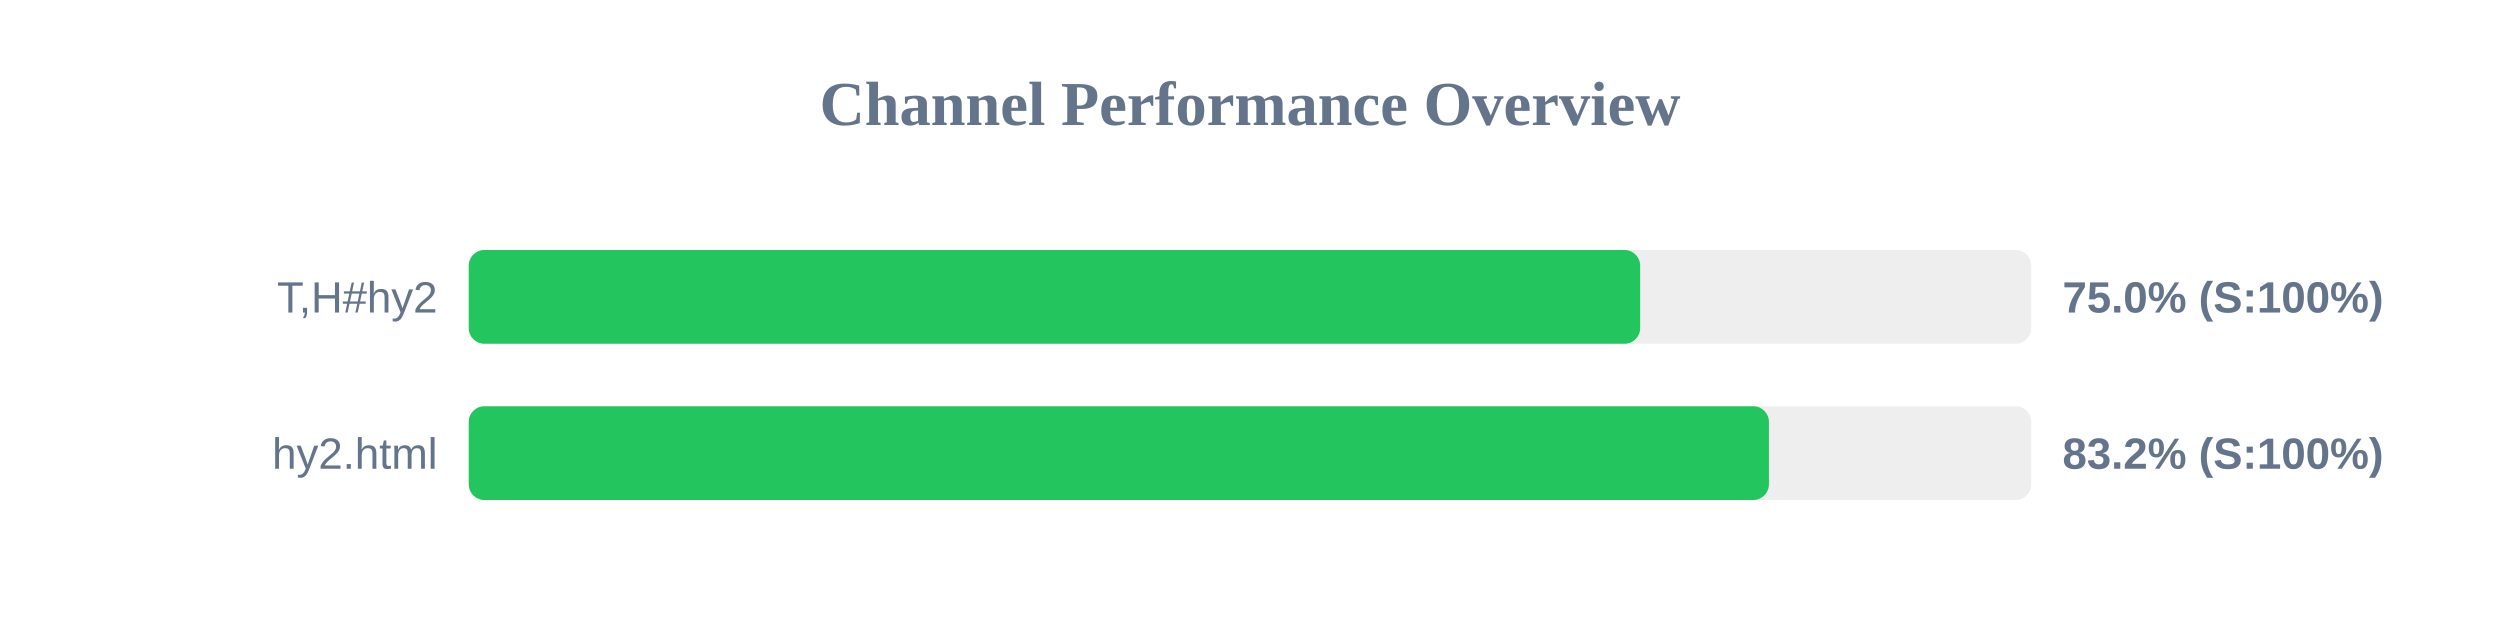
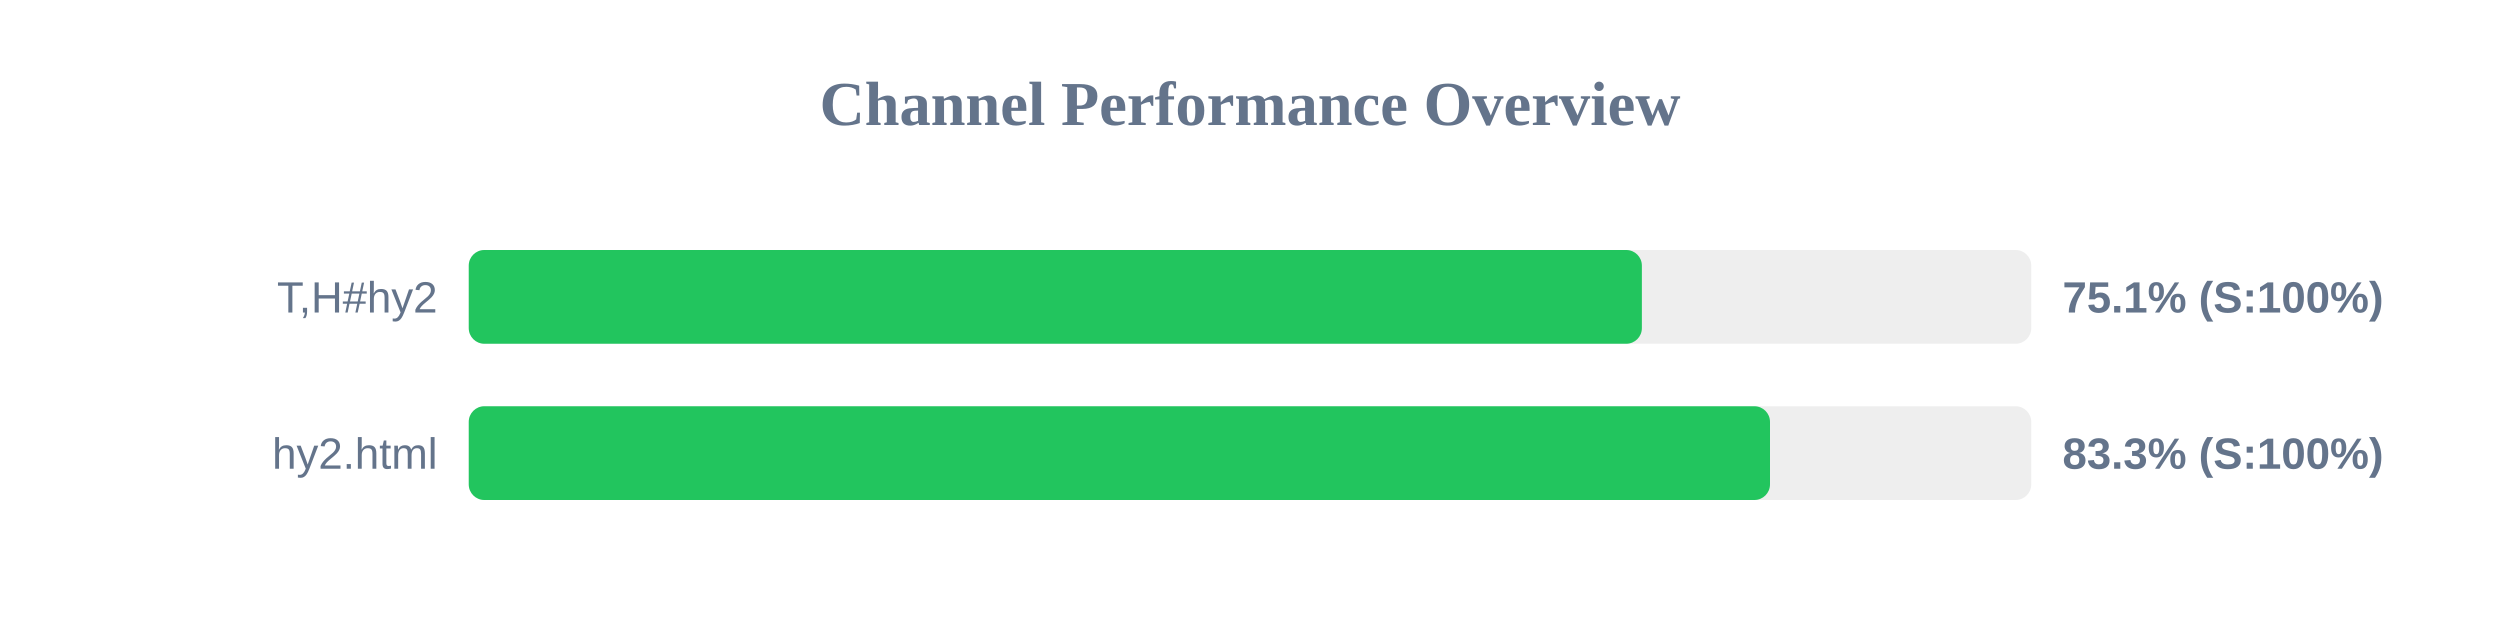
<svg xmlns="http://www.w3.org/2000/svg" width="800" height="200" version="1.1">
  <style>
        .row { font: 14px Arial; fill: #64748b; }
        .score { font: bold 14px Arial; fill: #64748b; }
    </style>
  <text x="400" y="40" text-anchor="middle" font-size="20px" font-weight="bold" fill="#64748b">Channel Performance Overview</text>
  <rect x="150" y="80" width="500" height="30" fill="#eee" rx="5" />
-   <rect x="150" y="80" width="374.85" height="30" fill="#22c55e" rx="5" />
+   <rect x="150" y="80" width="375.4" height="30" fill="#22c55e" rx="5" />
  <text x="140" y="100" text-anchor="end" class="row">T,H#hy2</text>
-   <text x="660" y="100" text-anchor="start" class="score">75.0% (S:100%)</text>
+   <text x="660" y="100" text-anchor="start" class="score">75.1% (S:100%)</text>
  <rect x="150" y="130" width="500" height="30" fill="#eee" rx="5" />
-   <rect x="150" y="130" width="416.05" height="30" fill="#22c55e" rx="5" />
+   <rect x="150" y="130" width="416.4" height="30" fill="#22c55e" rx="5" />
  <text x="140" y="150" text-anchor="end" class="row">hy2.html</text>
-   <text x="660" y="150" text-anchor="start" class="score">83.2% (S:100%)</text>
+   <text x="660" y="150" text-anchor="start" class="score">83.3% (S:100%)</text>
</svg>
